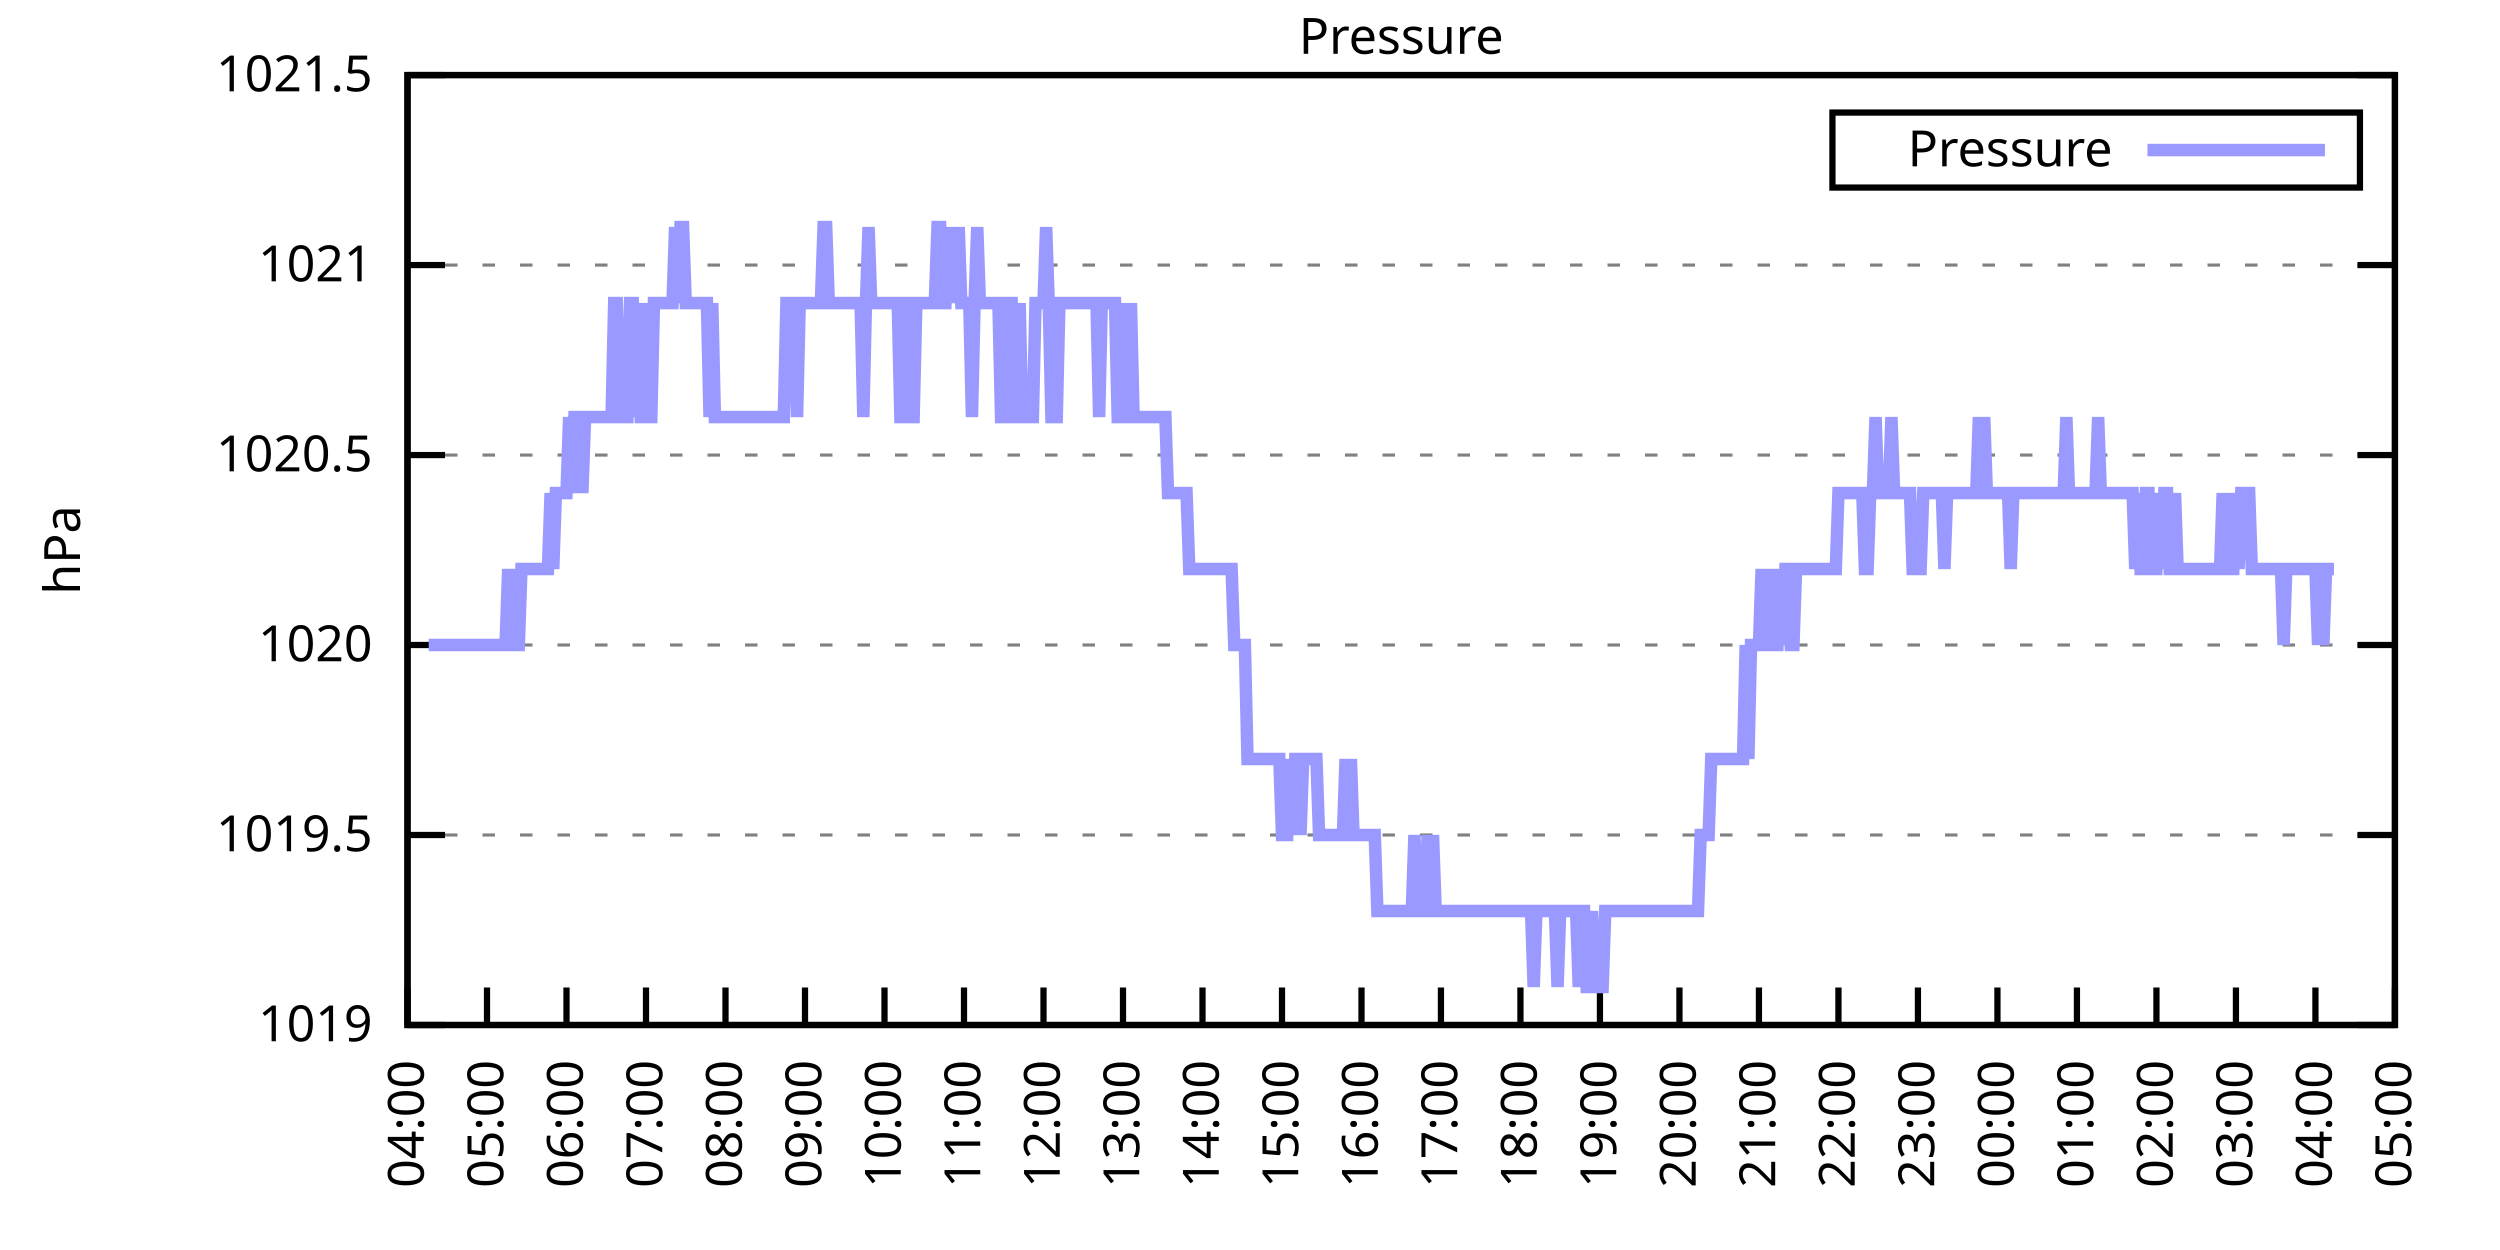
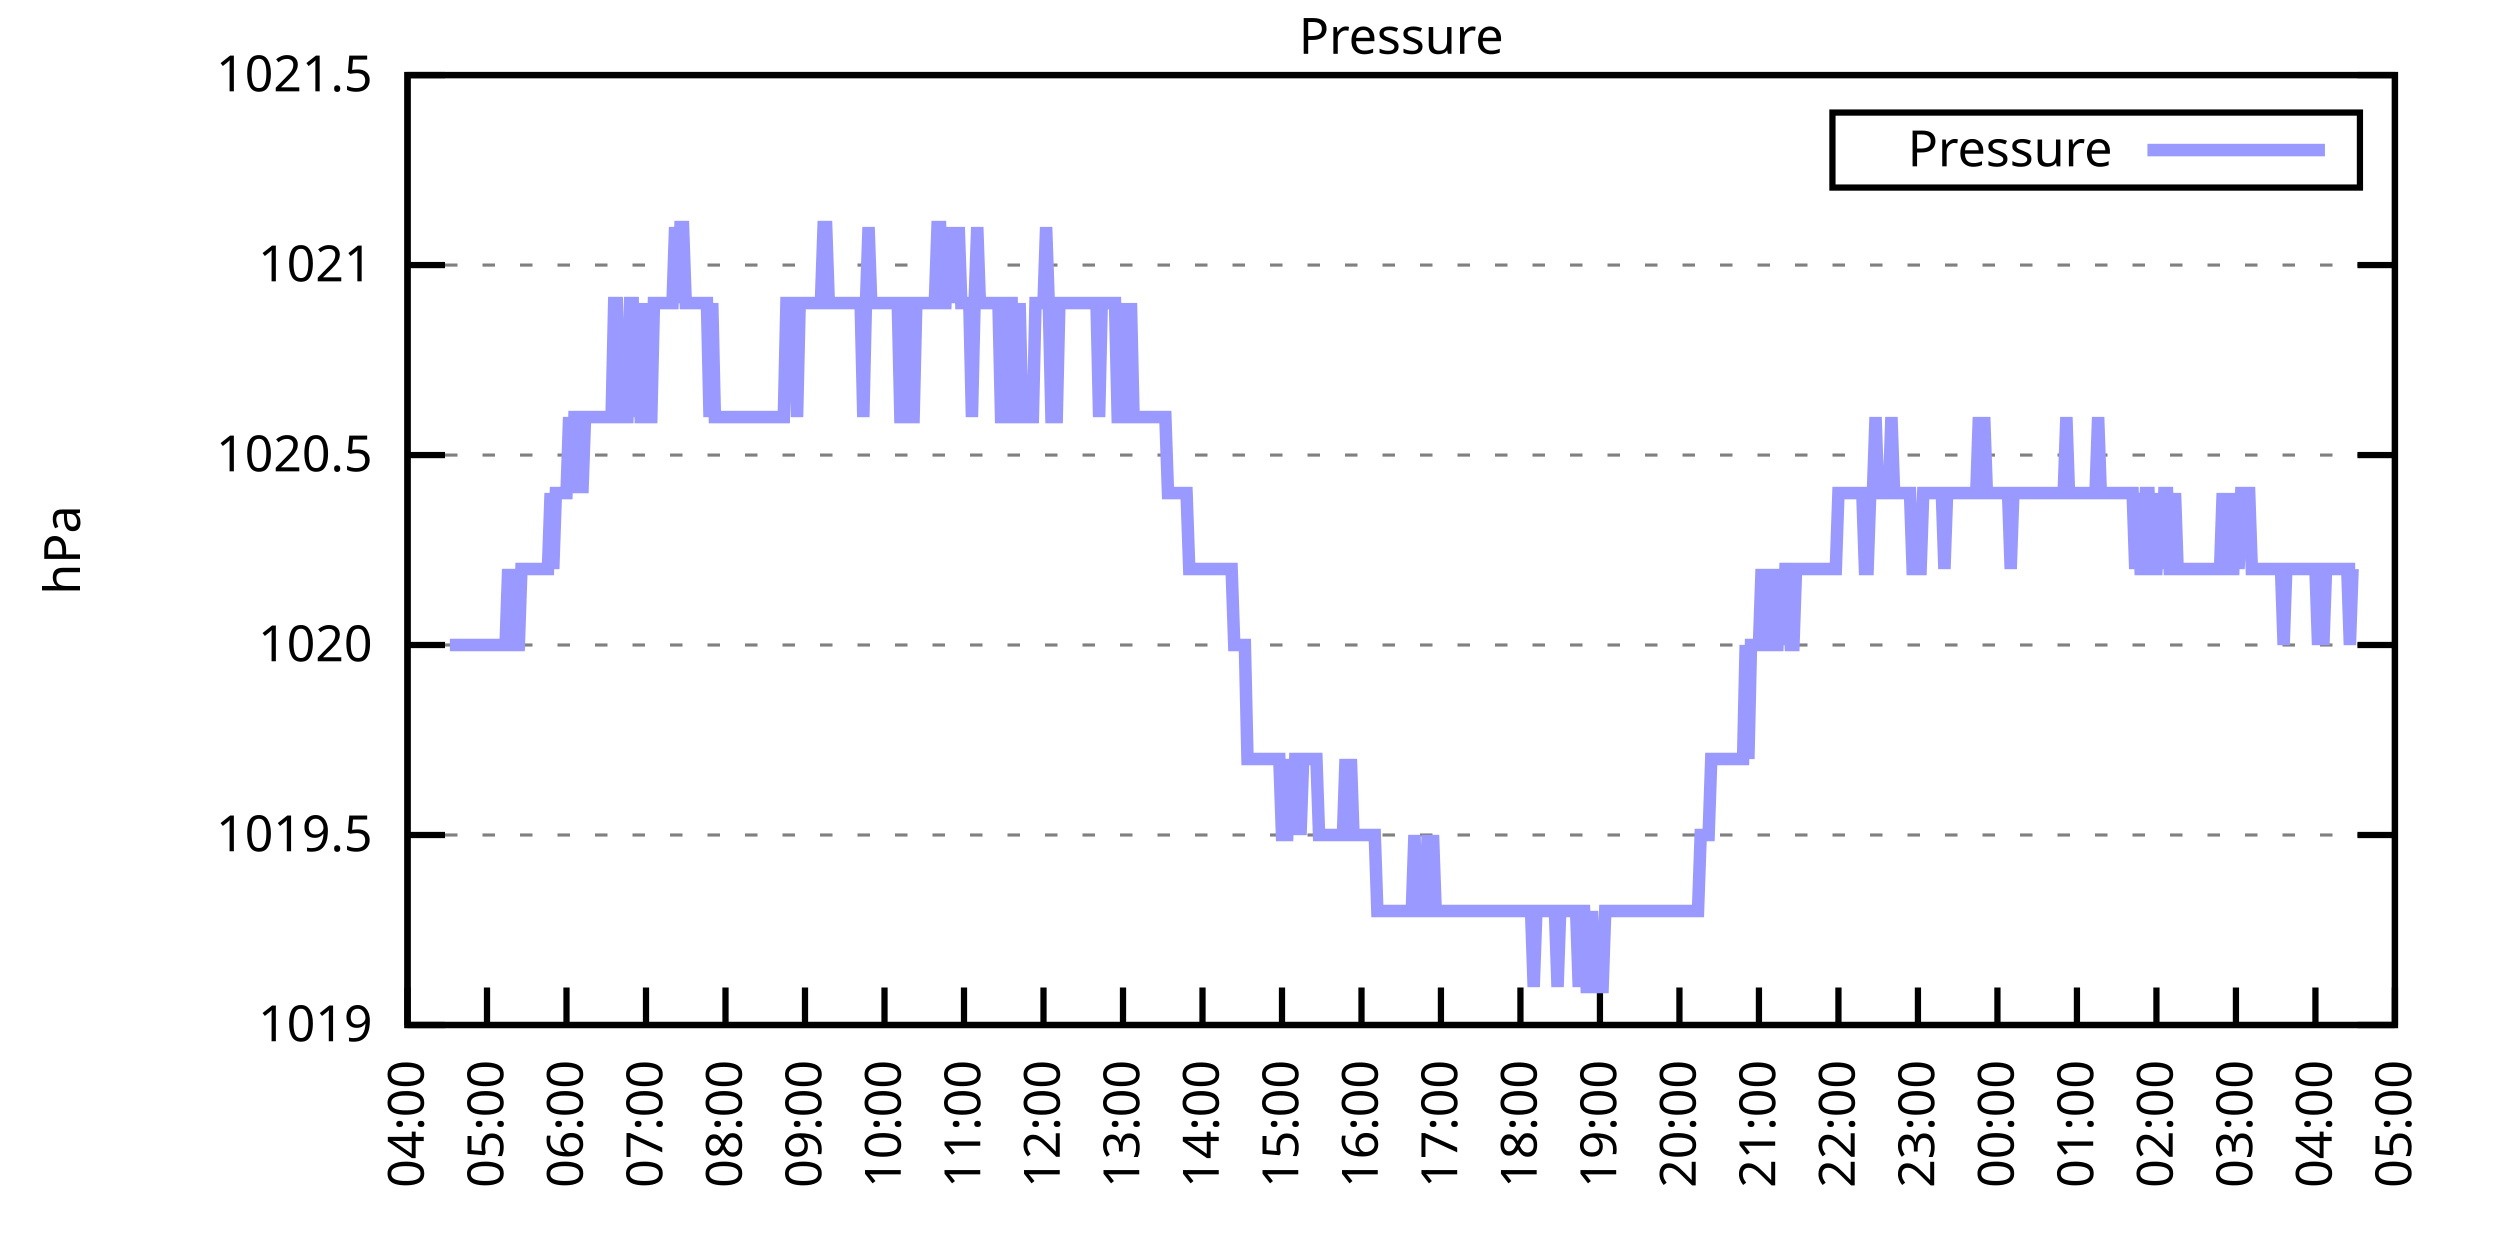
<svg xmlns="http://www.w3.org/2000/svg" xmlns:xlink="http://www.w3.org/1999/xlink" width="400" height="200" viewBox="0 0 400 200">
  <g id="gnuplot_canvas">
    <rect x="0" y="0" width="400" height="200" fill="none" />
    <defs>
      <circle id="gpDot" r="0.5" stroke-width="0.5" stroke="currentColor" />
      <path id="gpPt0" stroke-width="0.333" stroke="currentColor" d="M-1,0 h2 M0,-1 v2" />
      <path id="gpPt1" stroke-width="0.333" stroke="currentColor" d="M-1,-1 L1,1 M1,-1 L-1,1" />
      <path id="gpPt2" stroke-width="0.333" stroke="currentColor" d="M-1,0 L1,0 M0,-1 L0,1 M-1,-1 L1,1 M-1,1 L1,-1" />
      <rect id="gpPt3" stroke-width="0.333" stroke="currentColor" x="-1" y="-1" width="2" height="2" />
      <rect id="gpPt4" stroke-width="0.333" stroke="currentColor" fill="currentColor" x="-1" y="-1" width="2" height="2" />
      <circle id="gpPt5" stroke-width="0.333" stroke="currentColor" cx="0" cy="0" r="1" />
      <use xlink:href="#gpPt5" id="gpPt6" fill="currentColor" stroke="none" />
      <path id="gpPt7" stroke-width="0.333" stroke="currentColor" d="M0,-1.33 L-1.33,0.67 L1.33,0.67 z" />
      <use xlink:href="#gpPt7" id="gpPt8" fill="currentColor" stroke="none" />
      <use xlink:href="#gpPt7" id="gpPt9" stroke="currentColor" transform="rotate(180)" />
      <use xlink:href="#gpPt9" id="gpPt10" fill="currentColor" stroke="none" />
      <use xlink:href="#gpPt3" id="gpPt11" stroke="currentColor" transform="rotate(45)" />
      <use xlink:href="#gpPt11" id="gpPt12" fill="currentColor" stroke="none" />
      <path id="gpPt13" stroke-width="0.333" stroke="currentColor" d="M0,1.330 L1.265,0.411 L0.782,-1.067 L-0.782,-1.076 L-1.265,0.411 z" />
      <use xlink:href="#gpPt13" id="gpPt14" fill="currentColor" stroke="none" />
      <filter id="textbox" filterUnits="objectBoundingBox" x="0" y="0" height="1" width="1">
        <feFlood flood-color="white" flood-opacity="1" result="bgnd" />
        <feComposite in="SourceGraphic" in2="bgnd" operator="atop" />
      </filter>
      <filter id="greybox" filterUnits="objectBoundingBox" x="0" y="0" height="1" width="1">
        <feFlood flood-color="lightgrey" flood-opacity="1" result="grey" />
        <feComposite in="SourceGraphic" in2="grey" operator="atop" />
      </filter>
    </defs>
    <g fill="none" color="white" stroke="currentColor" stroke-width="1.00" stroke-linecap="butt" stroke-linejoin="miter">
</g>
    <g fill="none" color="black" stroke="currentColor" stroke-width="1.00" stroke-linecap="butt" stroke-linejoin="miter">
      <g stroke="none" shape-rendering="crispEdges">
        <polygon fill="rgb(255, 255, 255)" points="65.20,164.00 383.18,164.00 383.18,12.02 65.20,12.02 " />
      </g>
    </g>
    <g fill="none" color="black" stroke="currentColor" stroke-width="1.00" stroke-linecap="butt" stroke-linejoin="miter">
</g>
    <g fill="none" color="black" stroke="black" stroke-width="0.50" stroke-linecap="butt" stroke-linejoin="miter">
</g>
    <g fill="none" color="gray" stroke="currentColor" stroke-width="0.50" stroke-linecap="butt" stroke-linejoin="miter">
      <path stroke="gray" stroke-dasharray="2,4" class="gridline" d="M65.20,164.00 L383.19,164.00  " />
    </g>
    <g fill="none" color="gray" stroke="gray" stroke-width="1.00" stroke-linecap="butt" stroke-linejoin="miter">
</g>
    <g fill="none" color="black" stroke="currentColor" stroke-width="1.00" stroke-linecap="butt" stroke-linejoin="miter">
      <path stroke="black" d="M65.20,164.00 L71.20,164.00 M383.19,164.00 L377.19,164.00  " />
      <g transform="translate(59.60,166.60)" stroke="none" fill="black" font-family="Sans" font-size="8.00" text-anchor="end">
        <text>
          <tspan font-family="Sans"> 1019</tspan>
        </text>
      </g>
    </g>
    <g fill="none" color="black" stroke="currentColor" stroke-width="1.00" stroke-linecap="butt" stroke-linejoin="miter">
</g>
    <g fill="none" color="black" stroke="black" stroke-width="0.50" stroke-linecap="butt" stroke-linejoin="miter">
</g>
    <g fill="none" color="gray" stroke="currentColor" stroke-width="0.50" stroke-linecap="butt" stroke-linejoin="miter">
      <path stroke="gray" stroke-dasharray="2,4" class="gridline" d="M65.20,133.60 L383.19,133.60  " />
    </g>
    <g fill="none" color="gray" stroke="gray" stroke-width="1.00" stroke-linecap="butt" stroke-linejoin="miter">
</g>
    <g fill="none" color="black" stroke="currentColor" stroke-width="1.00" stroke-linecap="butt" stroke-linejoin="miter">
      <path stroke="black" d="M65.20,133.60 L71.20,133.60 M383.19,133.60 L377.19,133.60  " />
      <g transform="translate(59.60,136.20)" stroke="none" fill="black" font-family="Sans" font-size="8.00" text-anchor="end">
        <text>
          <tspan font-family="Sans"> 1019.5</tspan>
        </text>
      </g>
    </g>
    <g fill="none" color="black" stroke="currentColor" stroke-width="1.00" stroke-linecap="butt" stroke-linejoin="miter">
</g>
    <g fill="none" color="black" stroke="black" stroke-width="0.50" stroke-linecap="butt" stroke-linejoin="miter">
</g>
    <g fill="none" color="gray" stroke="currentColor" stroke-width="0.50" stroke-linecap="butt" stroke-linejoin="miter">
      <path stroke="gray" stroke-dasharray="2,4" class="gridline" d="M65.20,103.20 L383.19,103.20  " />
    </g>
    <g fill="none" color="gray" stroke="gray" stroke-width="1.00" stroke-linecap="butt" stroke-linejoin="miter">
</g>
    <g fill="none" color="black" stroke="currentColor" stroke-width="1.00" stroke-linecap="butt" stroke-linejoin="miter">
      <path stroke="black" d="M65.20,103.20 L71.20,103.20 M383.19,103.20 L377.19,103.20  " />
      <g transform="translate(59.60,105.80)" stroke="none" fill="black" font-family="Sans" font-size="8.00" text-anchor="end">
        <text>
          <tspan font-family="Sans"> 1020</tspan>
        </text>
      </g>
    </g>
    <g fill="none" color="black" stroke="currentColor" stroke-width="1.00" stroke-linecap="butt" stroke-linejoin="miter">
</g>
    <g fill="none" color="black" stroke="black" stroke-width="0.50" stroke-linecap="butt" stroke-linejoin="miter">
</g>
    <g fill="none" color="gray" stroke="currentColor" stroke-width="0.50" stroke-linecap="butt" stroke-linejoin="miter">
      <path stroke="gray" stroke-dasharray="2,4" class="gridline" d="M65.20,72.81 L383.19,72.81  " />
    </g>
    <g fill="none" color="gray" stroke="gray" stroke-width="1.00" stroke-linecap="butt" stroke-linejoin="miter">
</g>
    <g fill="none" color="black" stroke="currentColor" stroke-width="1.00" stroke-linecap="butt" stroke-linejoin="miter">
      <path stroke="black" d="M65.20,72.81 L71.20,72.81 M383.19,72.81 L377.19,72.81  " />
      <g transform="translate(59.60,75.41)" stroke="none" fill="black" font-family="Sans" font-size="8.00" text-anchor="end">
        <text>
          <tspan font-family="Sans"> 1020.5</tspan>
        </text>
      </g>
    </g>
    <g fill="none" color="black" stroke="currentColor" stroke-width="1.00" stroke-linecap="butt" stroke-linejoin="miter">
</g>
    <g fill="none" color="black" stroke="black" stroke-width="0.50" stroke-linecap="butt" stroke-linejoin="miter">
</g>
    <g fill="none" color="gray" stroke="currentColor" stroke-width="0.50" stroke-linecap="butt" stroke-linejoin="miter">
      <path stroke="gray" stroke-dasharray="2,4" class="gridline" d="M65.20,42.41 L383.19,42.41  " />
    </g>
    <g fill="none" color="gray" stroke="gray" stroke-width="1.00" stroke-linecap="butt" stroke-linejoin="miter">
</g>
    <g fill="none" color="black" stroke="currentColor" stroke-width="1.00" stroke-linecap="butt" stroke-linejoin="miter">
      <path stroke="black" d="M65.20,42.41 L71.20,42.41 M383.19,42.41 L377.19,42.41  " />
      <g transform="translate(59.60,45.01)" stroke="none" fill="black" font-family="Sans" font-size="8.00" text-anchor="end">
        <text>
          <tspan font-family="Sans"> 1021</tspan>
        </text>
      </g>
    </g>
    <g fill="none" color="black" stroke="currentColor" stroke-width="1.00" stroke-linecap="butt" stroke-linejoin="miter">
</g>
    <g fill="none" color="black" stroke="black" stroke-width="0.50" stroke-linecap="butt" stroke-linejoin="miter">
</g>
    <g fill="none" color="gray" stroke="currentColor" stroke-width="0.50" stroke-linecap="butt" stroke-linejoin="miter">
      <path stroke="gray" stroke-dasharray="2,4" class="gridline" d="M65.20,12.01 L383.19,12.01  " />
    </g>
    <g fill="none" color="gray" stroke="gray" stroke-width="1.00" stroke-linecap="butt" stroke-linejoin="miter">
</g>
    <g fill="none" color="black" stroke="currentColor" stroke-width="1.00" stroke-linecap="butt" stroke-linejoin="miter">
      <path stroke="black" d="M65.20,12.01 L71.20,12.01 M383.19,12.01 L377.19,12.01  " />
      <g transform="translate(59.60,14.61)" stroke="none" fill="black" font-family="Sans" font-size="8.00" text-anchor="end">
        <text>
          <tspan font-family="Sans"> 1021.5</tspan>
        </text>
      </g>
    </g>
    <g fill="none" color="black" stroke="currentColor" stroke-width="1.00" stroke-linecap="butt" stroke-linejoin="miter">
      <path stroke="black" d="M65.20,164.00 L65.20,158.00  " />
      <g transform="translate(67.80,169.60) rotate(270.00)" stroke="none" fill="black" font-family="Sans" font-size="8.00" text-anchor="end">
        <text>
          <tspan font-family="Sans">04:00</tspan>
        </text>
      </g>
    </g>
    <g fill="none" color="black" stroke="currentColor" stroke-width="1.00" stroke-linecap="butt" stroke-linejoin="miter">
      <path stroke="black" d="M77.92,164.00 L77.92,158.00  " />
      <g transform="translate(80.52,169.60) rotate(270.00)" stroke="none" fill="black" font-family="Sans" font-size="8.00" text-anchor="end">
        <text>
          <tspan font-family="Sans">05:00</tspan>
        </text>
      </g>
    </g>
    <g fill="none" color="black" stroke="currentColor" stroke-width="1.00" stroke-linecap="butt" stroke-linejoin="miter">
      <path stroke="black" d="M90.64,164.00 L90.64,158.00  " />
      <g transform="translate(93.24,169.60) rotate(270.00)" stroke="none" fill="black" font-family="Sans" font-size="8.00" text-anchor="end">
        <text>
          <tspan font-family="Sans">06:00</tspan>
        </text>
      </g>
    </g>
    <g fill="none" color="black" stroke="currentColor" stroke-width="1.00" stroke-linecap="butt" stroke-linejoin="miter">
      <path stroke="black" d="M103.36,164.00 L103.36,158.00  " />
      <g transform="translate(105.96,169.60) rotate(270.00)" stroke="none" fill="black" font-family="Sans" font-size="8.00" text-anchor="end">
        <text>
          <tspan font-family="Sans">07:00</tspan>
        </text>
      </g>
    </g>
    <g fill="none" color="black" stroke="currentColor" stroke-width="1.00" stroke-linecap="butt" stroke-linejoin="miter">
      <path stroke="black" d="M116.08,164.00 L116.08,158.00  " />
      <g transform="translate(118.68,169.60) rotate(270.00)" stroke="none" fill="black" font-family="Sans" font-size="8.00" text-anchor="end">
        <text>
          <tspan font-family="Sans">08:00</tspan>
        </text>
      </g>
    </g>
    <g fill="none" color="black" stroke="currentColor" stroke-width="1.00" stroke-linecap="butt" stroke-linejoin="miter">
      <path stroke="black" d="M128.80,164.00 L128.80,158.00  " />
      <g transform="translate(131.40,169.60) rotate(270.00)" stroke="none" fill="black" font-family="Sans" font-size="8.00" text-anchor="end">
        <text>
          <tspan font-family="Sans">09:00</tspan>
        </text>
      </g>
    </g>
    <g fill="none" color="black" stroke="currentColor" stroke-width="1.00" stroke-linecap="butt" stroke-linejoin="miter">
      <path stroke="black" d="M141.52,164.00 L141.52,158.00  " />
      <g transform="translate(144.12,169.60) rotate(270.00)" stroke="none" fill="black" font-family="Sans" font-size="8.00" text-anchor="end">
        <text>
          <tspan font-family="Sans">10:00</tspan>
        </text>
      </g>
    </g>
    <g fill="none" color="black" stroke="currentColor" stroke-width="1.00" stroke-linecap="butt" stroke-linejoin="miter">
      <path stroke="black" d="M154.24,164.00 L154.24,158.00  " />
      <g transform="translate(156.84,169.60) rotate(270.00)" stroke="none" fill="black" font-family="Sans" font-size="8.00" text-anchor="end">
        <text>
          <tspan font-family="Sans">11:00</tspan>
        </text>
      </g>
    </g>
    <g fill="none" color="black" stroke="currentColor" stroke-width="1.00" stroke-linecap="butt" stroke-linejoin="miter">
      <path stroke="black" d="M166.96,164.00 L166.96,158.00  " />
      <g transform="translate(169.56,169.60) rotate(270.00)" stroke="none" fill="black" font-family="Sans" font-size="8.00" text-anchor="end">
        <text>
          <tspan font-family="Sans">12:00</tspan>
        </text>
      </g>
    </g>
    <g fill="none" color="black" stroke="currentColor" stroke-width="1.00" stroke-linecap="butt" stroke-linejoin="miter">
      <path stroke="black" d="M179.68,164.00 L179.68,158.00  " />
      <g transform="translate(182.28,169.60) rotate(270.00)" stroke="none" fill="black" font-family="Sans" font-size="8.00" text-anchor="end">
        <text>
          <tspan font-family="Sans">13:00</tspan>
        </text>
      </g>
    </g>
    <g fill="none" color="black" stroke="currentColor" stroke-width="1.00" stroke-linecap="butt" stroke-linejoin="miter">
      <path stroke="black" d="M192.40,164.00 L192.40,158.00  " />
      <g transform="translate(195.00,169.60) rotate(270.00)" stroke="none" fill="black" font-family="Sans" font-size="8.00" text-anchor="end">
        <text>
          <tspan font-family="Sans">14:00</tspan>
        </text>
      </g>
    </g>
    <g fill="none" color="black" stroke="currentColor" stroke-width="1.00" stroke-linecap="butt" stroke-linejoin="miter">
      <path stroke="black" d="M205.12,164.00 L205.12,158.00  " />
      <g transform="translate(207.72,169.60) rotate(270.00)" stroke="none" fill="black" font-family="Sans" font-size="8.00" text-anchor="end">
        <text>
          <tspan font-family="Sans">15:00</tspan>
        </text>
      </g>
    </g>
    <g fill="none" color="black" stroke="currentColor" stroke-width="1.00" stroke-linecap="butt" stroke-linejoin="miter">
      <path stroke="black" d="M217.84,164.00 L217.84,158.00  " />
      <g transform="translate(220.44,169.60) rotate(270.00)" stroke="none" fill="black" font-family="Sans" font-size="8.00" text-anchor="end">
        <text>
          <tspan font-family="Sans">16:00</tspan>
        </text>
      </g>
    </g>
    <g fill="none" color="black" stroke="currentColor" stroke-width="1.00" stroke-linecap="butt" stroke-linejoin="miter">
      <path stroke="black" d="M230.55,164.00 L230.55,158.00  " />
      <g transform="translate(233.15,169.60) rotate(270.00)" stroke="none" fill="black" font-family="Sans" font-size="8.00" text-anchor="end">
        <text>
          <tspan font-family="Sans">17:00</tspan>
        </text>
      </g>
    </g>
    <g fill="none" color="black" stroke="currentColor" stroke-width="1.00" stroke-linecap="butt" stroke-linejoin="miter">
      <path stroke="black" d="M243.27,164.00 L243.27,158.00  " />
      <g transform="translate(245.87,169.60) rotate(270.00)" stroke="none" fill="black" font-family="Sans" font-size="8.00" text-anchor="end">
        <text>
          <tspan font-family="Sans">18:00</tspan>
        </text>
      </g>
    </g>
    <g fill="none" color="black" stroke="currentColor" stroke-width="1.00" stroke-linecap="butt" stroke-linejoin="miter">
      <path stroke="black" d="M255.99,164.00 L255.99,158.00  " />
      <g transform="translate(258.59,169.60) rotate(270.00)" stroke="none" fill="black" font-family="Sans" font-size="8.00" text-anchor="end">
        <text>
          <tspan font-family="Sans">19:00</tspan>
        </text>
      </g>
    </g>
    <g fill="none" color="black" stroke="currentColor" stroke-width="1.00" stroke-linecap="butt" stroke-linejoin="miter">
      <path stroke="black" d="M268.71,164.00 L268.71,158.00  " />
      <g transform="translate(271.31,169.60) rotate(270.00)" stroke="none" fill="black" font-family="Sans" font-size="8.00" text-anchor="end">
        <text>
          <tspan font-family="Sans">20:00</tspan>
        </text>
      </g>
    </g>
    <g fill="none" color="black" stroke="currentColor" stroke-width="1.00" stroke-linecap="butt" stroke-linejoin="miter">
      <path stroke="black" d="M281.43,164.00 L281.43,158.00  " />
      <g transform="translate(284.03,169.60) rotate(270.00)" stroke="none" fill="black" font-family="Sans" font-size="8.00" text-anchor="end">
        <text>
          <tspan font-family="Sans">21:00</tspan>
        </text>
      </g>
    </g>
    <g fill="none" color="black" stroke="currentColor" stroke-width="1.00" stroke-linecap="butt" stroke-linejoin="miter">
      <path stroke="black" d="M294.15,164.00 L294.15,158.00  " />
      <g transform="translate(296.75,169.60) rotate(270.00)" stroke="none" fill="black" font-family="Sans" font-size="8.00" text-anchor="end">
        <text>
          <tspan font-family="Sans">22:00</tspan>
        </text>
      </g>
    </g>
    <g fill="none" color="black" stroke="currentColor" stroke-width="1.00" stroke-linecap="butt" stroke-linejoin="miter">
      <path stroke="black" d="M306.87,164.00 L306.87,158.00  " />
      <g transform="translate(309.47,169.60) rotate(270.00)" stroke="none" fill="black" font-family="Sans" font-size="8.00" text-anchor="end">
        <text>
          <tspan font-family="Sans">23:00</tspan>
        </text>
      </g>
    </g>
    <g fill="none" color="black" stroke="currentColor" stroke-width="1.00" stroke-linecap="butt" stroke-linejoin="miter">
      <path stroke="black" d="M319.59,164.00 L319.59,158.00  " />
      <g transform="translate(322.19,169.60) rotate(270.00)" stroke="none" fill="black" font-family="Sans" font-size="8.00" text-anchor="end">
        <text>
          <tspan font-family="Sans">00:00</tspan>
        </text>
      </g>
    </g>
    <g fill="none" color="black" stroke="currentColor" stroke-width="1.00" stroke-linecap="butt" stroke-linejoin="miter">
      <path stroke="black" d="M332.31,164.00 L332.31,158.00  " />
      <g transform="translate(334.91,169.60) rotate(270.00)" stroke="none" fill="black" font-family="Sans" font-size="8.00" text-anchor="end">
        <text>
          <tspan font-family="Sans">01:00</tspan>
        </text>
      </g>
    </g>
    <g fill="none" color="black" stroke="currentColor" stroke-width="1.00" stroke-linecap="butt" stroke-linejoin="miter">
      <path stroke="black" d="M345.03,164.00 L345.03,158.00  " />
      <g transform="translate(347.63,169.60) rotate(270.00)" stroke="none" fill="black" font-family="Sans" font-size="8.00" text-anchor="end">
        <text>
          <tspan font-family="Sans">02:00</tspan>
        </text>
      </g>
    </g>
    <g fill="none" color="black" stroke="currentColor" stroke-width="1.00" stroke-linecap="butt" stroke-linejoin="miter">
      <path stroke="black" d="M357.75,164.00 L357.75,158.00  " />
      <g transform="translate(360.35,169.60) rotate(270.00)" stroke="none" fill="black" font-family="Sans" font-size="8.00" text-anchor="end">
        <text>
          <tspan font-family="Sans">03:00</tspan>
        </text>
      </g>
    </g>
    <g fill="none" color="black" stroke="currentColor" stroke-width="1.00" stroke-linecap="butt" stroke-linejoin="miter">
      <path stroke="black" d="M370.47,164.00 L370.47,158.00  " />
      <g transform="translate(373.07,169.60) rotate(270.00)" stroke="none" fill="black" font-family="Sans" font-size="8.00" text-anchor="end">
        <text>
          <tspan font-family="Sans">04:00</tspan>
        </text>
      </g>
    </g>
    <g fill="none" color="black" stroke="currentColor" stroke-width="1.00" stroke-linecap="butt" stroke-linejoin="miter">
      <path stroke="black" d="M383.19,164.00 L383.19,158.00  " />
      <g transform="translate(385.79,169.60) rotate(270.00)" stroke="none" fill="black" font-family="Sans" font-size="8.00" text-anchor="end">
        <text>
          <tspan font-family="Sans">05:00</tspan>
        </text>
      </g>
    </g>
    <g fill="none" color="black" stroke="currentColor" stroke-width="1.00" stroke-linecap="butt" stroke-linejoin="miter">
</g>
    <g fill="none" color="black" stroke="currentColor" stroke-width="1.00" stroke-linecap="butt" stroke-linejoin="miter">
      <path stroke="black" d="M65.20,12.01 L65.20,164.00 L383.19,164.00 L383.19,12.01 L65.20,12.01 Z  " />
    </g>
    <g fill="none" color="black" stroke="currentColor" stroke-width="1.00" stroke-linecap="butt" stroke-linejoin="miter">
</g>
    <g fill="none" color="black" stroke="currentColor" stroke-width="1.00" stroke-linecap="butt" stroke-linejoin="miter">
      <path stroke="black" d="M293.19,30.01 L293.19,18.01 L377.59,18.01 L377.59,30.01 L293.19,30.01 Z  " />
    </g>
    <g id="Pressure_plot_1">
      <g fill="none" color="white" stroke="black" stroke-width="2.00" stroke-linecap="butt" stroke-linejoin="miter">
</g>
      <g fill="none" color="black" stroke="currentColor" stroke-width="2.00" stroke-linecap="butt" stroke-linejoin="miter">
        <g transform="translate(337.99,26.61)" stroke="none" fill="black" font-family="Sans" font-size="8.00" text-anchor="end">
          <text>
            <tspan font-family="Sans">Pressure</tspan>
          </text>
        </g>
      </g>
      <g fill="none" color="black" stroke="currentColor" stroke-width="2.00" stroke-linecap="butt" stroke-linejoin="miter">
-         <path stroke="rgb(153, 153, 255)" d="M343.59,24.01 L371.99,24.01 M68.59,103.20 L69.02,103.20 L69.44,103.20 L69.86,103.20 L70.29,103.20 L70.71,103.20   L71.14,103.20 L71.56,103.20 L71.98,103.20 L72.41,103.20 L72.83,103.20 L73.26,103.20 L73.68,103.20 L74.10,103.20   L74.53,103.20 L74.95,103.20 L75.38,103.20 L75.80,103.20 L76.22,103.20 L76.65,103.20 L77.07,103.20 L77.50,103.20   L77.92,103.20 L78.34,103.20 L78.77,103.20 L79.19,103.20 L79.62,103.20 L80.04,103.20 L80.46,103.20 L80.89,103.20   L81.31,91.04 L81.74,103.20 L82.16,91.04 L82.58,103.20 L83.01,103.20 L83.43,91.04 L83.86,91.04 L84.28,91.04   L84.70,91.04 L85.13,91.04 L85.55,91.04 L85.98,91.04 L86.40,91.04 L86.82,91.04 L87.25,91.04 L87.67,91.04   L88.10,78.89 L88.52,91.04 L88.94,78.89 L89.37,78.89 L89.79,78.89 L90.22,78.89 L90.64,78.89 L91.06,66.73   L91.49,78.89 L91.91,66.73 L92.34,66.73 L92.76,66.73 L93.18,78.89 L93.61,66.73 L94.03,66.73 L94.46,66.73   L94.88,66.73 L95.30,66.73 L95.73,66.73 L96.15,66.73 L96.58,66.73 L97.00,66.73 L97.42,66.73 L97.85,66.73   L98.27,48.49 L98.69,48.49 L99.12,66.73 L99.54,66.73 L99.97,66.73 L100.39,66.73 L100.81,48.49 L101.24,48.49   L101.66,66.73 L102.09,48.49 L102.51,66.73 L102.93,66.73 L103.36,48.49 L103.78,66.73 L104.21,66.73 L104.63,48.49   L105.05,48.49 L105.48,48.49 L105.90,48.49 L106.33,48.49 L106.75,48.49 L107.17,48.49 L107.60,48.49 L108.02,36.33   L108.45,48.49 L108.87,36.33 L109.29,36.33 L109.72,48.49 L110.14,48.49 L110.57,48.49 L110.99,48.49 L111.41,48.49   L111.84,48.49 L112.26,48.49 L112.69,48.49 L113.11,48.49 L113.53,66.73 L113.96,48.49 L114.38,66.73 L114.81,66.73   L115.23,66.73 L115.65,66.73 L116.08,66.73 L116.50,66.73 L116.93,66.73 L117.35,66.73 L117.77,66.73 L118.20,66.73   L118.62,66.73 L119.05,66.73 L119.47,66.73 L119.89,66.73 L120.32,66.73 L120.74,66.73 L121.17,66.73 L121.59,66.73   L122.01,66.73 L122.44,66.73 L122.86,66.73 L123.29,66.73 L123.71,66.73 L124.13,66.73 L124.56,66.73 L124.98,66.73   L125.41,66.73 L125.83,48.49 L126.25,48.49 L126.68,48.49 L127.10,48.49 L127.53,66.73 L127.95,48.49 L128.37,48.49   L128.80,48.49 L129.22,48.49 L129.65,48.49 L130.07,48.49 L130.49,48.49 L130.92,48.49 L131.34,48.49 L131.77,36.33   L132.19,36.33 L132.61,48.49 L133.04,48.49 L133.46,48.49 L133.89,48.49 L134.31,48.49 L134.73,48.49 L135.16,48.49   L135.58,48.49 L136.01,48.49 L136.43,48.49 L136.85,48.49 L137.28,48.49 L137.70,48.49 L138.13,66.73 L138.55,48.49   L138.97,36.33 L139.40,48.49 L139.82,48.49 L140.25,48.49 L140.67,48.49 L141.09,48.49 L141.52,48.49 L141.94,48.49   L142.37,48.49 L142.79,48.49 L143.21,48.49 L143.64,48.49 L144.06,66.73 L144.49,66.73 L144.91,48.49 L145.33,48.49   L145.76,66.73 L146.18,66.73 L146.61,48.49 L147.03,48.49 L147.45,48.49 L147.88,48.49 L148.30,48.49 L148.73,48.49   L149.15,48.49 L149.57,48.49 L150.00,36.33 L150.42,36.33 L150.85,48.49 L151.27,48.49 L151.69,36.33 L152.12,48.49   L152.54,36.33 L152.97,48.49 L153.39,36.33 L153.81,48.49 L154.24,48.49 L154.66,48.49 L155.09,48.49 L155.51,66.73   L155.93,48.49 L156.36,36.33 L156.78,48.49 L157.21,48.49 L157.63,48.49 L158.05,48.49 L158.48,48.49 L158.90,48.49   L159.33,48.49 L159.75,48.49 L160.17,66.73 L160.60,66.73 L161.02,48.49 L161.44,48.49 L161.87,48.49 L162.29,66.73   L162.72,66.73 L163.14,48.49 L163.56,66.73 L163.99,66.73 L164.41,66.73 L164.84,66.73 L165.26,66.73 L165.68,48.49   L166.11,48.49 L166.53,48.49 L166.96,48.49 L167.38,36.33 L167.80,48.49 L168.23,66.73 L168.65,66.73 L169.08,66.73   L169.50,48.49 L169.92,48.49 L170.35,48.49 L170.77,48.49 L171.20,48.49 L171.62,48.49 L172.04,48.49 L172.47,48.49   L172.89,48.49 L173.32,48.49 L173.74,48.49 L174.16,48.49 L174.59,48.49 L175.01,48.49 L175.44,48.49 L175.86,66.73   L176.28,48.49 L176.71,48.49 L177.13,48.49 L177.56,48.49 L177.98,48.49 L178.40,48.49 L178.83,66.73 L179.25,66.73   L179.68,48.49 L180.10,66.73 L180.52,66.73 L180.95,48.49 L181.37,66.73 L181.80,66.73 L182.22,66.73 L182.64,66.73   L183.07,66.73 L183.49,66.73 L183.92,66.73 L184.34,66.73 L184.76,66.73 L185.19,66.73 L185.61,66.73 L186.04,66.73   L186.46,66.73 L186.88,78.89 L187.31,78.89 L187.73,78.89 L188.16,78.89 L188.58,78.89 L189.00,78.89 L189.43,78.89   L189.85,78.89 L190.28,91.04 L190.70,91.04 L191.12,91.04 L191.55,91.04 L191.97,91.04 L192.40,91.04 L192.82,91.04   L193.24,91.04 L193.67,91.04 L194.09,91.04 L194.52,91.04 L194.94,91.04 L195.36,91.04 L195.79,91.04 L196.21,91.04   L196.64,91.04 L197.06,91.04 L197.48,103.20 L197.91,103.20 L198.33,103.20 L198.76,103.20 L199.18,103.20 L199.60,121.44   L200.03,121.44 L200.45,121.44 L200.88,121.44 L201.30,121.44 L201.72,121.44 L202.15,121.44 L202.57,121.44 L203.00,121.44   L203.42,121.44 L203.84,121.44 L204.27,121.44 L204.69,121.44 L205.12,133.60 L205.54,133.60 L205.96,133.60 L206.39,121.44   L206.81,133.60 L207.24,121.44 L207.66,121.44 L208.08,133.60 L208.51,121.44 L208.93,121.44 L209.36,121.44 L209.78,121.44   L210.20,121.44 L210.63,121.44 L211.05,133.60 L211.48,133.60 L211.90,133.60 L212.32,133.60 L212.75,133.60 L213.17,133.60   L213.60,133.60 L214.02,133.60 L214.44,133.60 L214.87,133.60 L215.29,121.44 L215.72,133.60 L216.14,121.44 L216.56,133.60   L216.99,133.60 L217.41,133.60 L217.84,133.60 L218.26,133.60 L218.68,133.60 L219.11,133.60 L219.53,133.60 L219.96,133.60   L220.38,145.76 L220.80,145.76 L221.23,145.76 L221.65,145.76 L222.08,145.76 L222.50,145.76 L222.92,145.76 L223.35,145.76   L223.77,145.76 L224.20,145.76 L224.62,145.76 L225.04,145.76 L225.47,145.76 L225.89,145.76 L226.31,133.60 L226.74,145.76   L227.16,145.76 L227.59,145.76 L228.01,145.76 L228.43,133.60 L228.86,145.76 L229.28,133.60 L229.71,145.76 L230.13,145.76   L230.55,145.76 L230.98,145.76 L231.40,145.76 L231.83,145.76 L232.25,145.76 L232.67,145.76 L233.10,145.76 L233.52,145.76   L233.95,145.76 L234.37,145.76 L234.79,145.76 L235.22,145.76 L235.64,145.76 L236.07,145.76 L236.49,145.76 L236.91,145.76   L237.34,145.76 L237.76,145.76 L238.19,145.76 L238.61,145.76 L239.03,145.76 L239.46,145.76 L239.88,145.76 L240.31,145.76   L240.73,145.76 L241.15,145.76 L241.58,145.76 L242.00,145.76 L242.43,145.76 L242.85,145.76 L243.27,145.76 L243.70,145.76   L244.12,145.76 L244.55,145.76 L244.97,145.76 L245.39,157.92 L245.82,145.76 L246.24,145.76 L246.67,145.76 L247.09,145.76   L247.51,145.76 L247.94,145.76 L248.36,145.76 L248.79,145.76 L249.21,157.92 L249.63,145.76 L250.06,145.76 L250.48,145.76   L250.91,145.76 L251.33,145.76 L251.75,145.76 L252.18,145.76 L252.60,157.92 L253.03,145.76 L253.45,145.76 L253.87,157.92   L254.30,157.92 L254.72,145.76 L255.15,157.92 L255.57,157.92 L255.99,157.92 L256.42,157.92 L256.84,145.76 L257.27,145.76   L257.69,145.76 L258.11,145.76 L258.54,145.76 L258.96,145.76 L259.39,145.76 L259.81,145.76 L260.23,145.76 L260.66,145.76   L261.08,145.76 L261.51,145.76 L261.93,145.76 L262.35,145.76 L262.78,145.76 L263.20,145.76 L263.63,145.76 L264.05,145.76   L264.47,145.76 L264.90,145.76 L265.32,145.76 L265.75,145.76 L266.17,145.76 L266.59,145.76 L267.02,145.76 L267.44,145.76   L267.87,145.76 L268.29,145.76 L268.71,145.76 L269.14,145.76 L269.56,145.76 L269.99,145.76 L270.41,145.76 L270.83,145.76   L271.26,145.76 L271.68,145.76 L272.11,133.60 L272.53,133.60 L272.95,133.60 L273.38,133.60 L273.80,121.44 L274.23,121.44   L274.65,121.44 L275.07,121.44 L275.50,121.44 L275.92,121.44 L276.35,121.44 L276.77,121.44 L277.19,121.44 L277.62,121.44   L278.04,121.44 L278.47,121.44 L278.89,121.44 L279.31,103.20 L279.74,121.44 L280.16,103.20 L280.59,103.20 L281.01,103.20   L281.43,103.20 L281.86,91.04 L282.28,103.20 L282.71,103.20 L283.13,91.04 L283.55,103.20 L283.98,103.20 L284.40,103.20   L284.83,91.04 L285.25,103.20 L285.67,91.04 L286.10,91.04 L286.52,103.20 L286.95,103.20 L287.37,91.04 L287.79,91.04   L288.22,91.04 L288.64,91.04 L289.06,91.04 L289.49,91.04 L289.91,91.04 L290.34,91.04 L290.76,91.04 L291.18,91.04   L291.61,91.04 L292.03,91.04 L292.46,91.04 L292.88,91.04 L293.30,91.04 L293.73,91.04 L294.15,78.89 L294.58,78.89   L295.00,78.89 L295.42,78.89 L295.85,78.89 L296.27,78.89 L296.70,78.89 L297.12,78.89 L297.54,78.89 L297.97,78.89   L298.39,91.04 L298.82,91.04 L299.24,78.89 L299.66,78.89 L300.09,66.73 L300.51,78.89 L300.94,78.89 L301.36,78.89   L301.78,78.89 L302.21,78.89 L302.63,66.73 L303.06,78.89 L303.48,78.89 L303.90,78.89 L304.33,78.89 L304.75,78.89   L305.18,78.89 L305.60,78.89 L306.02,91.04 L306.45,91.04 L306.87,91.04 L307.30,91.04 L307.72,78.89 L308.14,78.89   L308.57,78.89 L308.99,78.89 L309.42,78.89 L309.84,78.89 L310.26,78.89 L310.69,78.89 L311.11,91.04 L311.54,78.89   L311.96,78.89 L312.38,78.89 L312.81,78.89 L313.23,78.89 L313.66,78.89 L314.08,78.89 L314.50,78.89 L314.93,78.89   L315.35,78.89 L315.78,78.89 L316.20,78.89 L316.62,66.73 L317.05,78.89 L317.47,66.73 L317.90,78.89 L318.32,78.89   L318.74,78.89 L319.17,78.89 L319.59,78.89 L320.02,78.89 L320.44,78.89 L320.86,78.89 L321.29,78.89 L321.71,91.04   L322.14,78.89 L322.56,78.89 L322.98,78.89 L323.41,78.89 L323.83,78.89 L324.26,78.89 L324.68,78.89 L325.10,78.89   L325.53,78.89 L325.95,78.89 L326.38,78.89 L326.80,78.89 L327.22,78.89 L327.65,78.89 L328.07,78.89 L328.50,78.89   L328.92,78.89 L329.34,78.89 L329.77,78.89 L330.19,78.89 L330.62,66.73 L331.04,78.89 L331.46,78.89 L331.89,78.89   L332.31,78.89 L332.74,78.89 L333.16,78.89 L333.58,78.89 L334.01,78.89 L334.43,78.89 L334.86,78.89 L335.28,78.89   L335.70,66.73 L336.13,78.89 L336.55,78.89 L336.98,78.89 L337.40,78.89 L337.82,78.89 L338.25,78.89 L338.67,78.89   L339.10,78.89 L339.52,78.89 L339.94,78.89 L340.37,78.89 L340.79,78.89 L341.22,78.89 L341.64,91.04 L342.06,78.89   L342.49,91.04 L342.91,91.04 L343.34,78.89 L343.76,78.89 L344.18,91.04 L344.61,91.04 L345.03,91.04 L345.46,78.89   L345.88,91.04 L346.30,78.89 L346.73,78.89 L347.15,91.04 L347.58,91.04 L348.00,78.89 L348.42,91.04 L348.85,91.04   L349.27,91.04 L349.70,91.04 L350.12,91.04 L350.54,91.04 L350.97,91.04 L351.39,91.04 L351.81,91.04 L352.24,91.04   L352.66,91.04 L353.09,91.04 L353.51,91.04 L353.93,91.04 L354.36,91.04 L354.78,91.04 L355.21,91.04 L355.63,78.89   L356.05,91.04 L356.48,78.89 L356.90,91.04 L357.33,91.04 L357.75,78.89 L358.17,91.04 L358.60,78.89 L359.02,78.89   L359.45,78.89 L359.87,78.89 L360.29,91.04 L360.72,91.04 L361.14,91.04 L361.57,91.04 L361.99,91.04 L362.41,91.04   L362.84,91.04 L363.26,91.04 L363.69,91.04 L364.11,91.04 L364.53,91.04 L364.96,91.04 L365.38,103.20 L365.81,91.04   L366.23,91.04 L366.65,91.04 L367.08,91.04 L367.50,91.04 L367.93,91.04 L368.35,91.04 L368.77,91.04 L369.20,91.04   L369.62,91.04 L370.05,91.04 L370.47,91.04 L370.89,103.20 L371.32,91.04 L371.74,103.20 L372.17,91.04 L372.59,91.04   L373.01,91.04 L373.44,91.04  " />
+         <path stroke="rgb(153, 153, 255)" d="M343.59,24.01 L371.99,24.01 M71.98,103.20 L72.41,103.20 L72.83,103.20 L73.26,103.20 L73.68,103.20 L74.10,103.20   L74.53,103.20 L74.95,103.20 L75.38,103.20 L75.80,103.20 L76.22,103.20 L76.65,103.20 L77.07,103.20 L77.50,103.20   L77.92,103.20 L78.34,103.20 L78.77,103.20 L79.19,103.20 L79.62,103.20 L80.04,103.20 L80.46,103.20 L80.89,103.20   L81.31,91.04 L81.74,103.20 L82.16,91.04 L82.58,103.20 L83.01,103.20 L83.43,91.04 L83.86,91.04 L84.28,91.04   L84.70,91.04 L85.13,91.04 L85.55,91.04 L85.98,91.04 L86.40,91.04 L86.82,91.04 L87.25,91.04 L87.67,91.04   L88.10,78.89 L88.52,91.04 L88.94,78.89 L89.37,78.89 L89.79,78.89 L90.22,78.89 L90.64,78.89 L91.06,66.73   L91.49,78.89 L91.91,66.73 L92.34,66.73 L92.76,66.73 L93.18,78.89 L93.61,66.73 L94.03,66.73 L94.46,66.73   L94.88,66.73 L95.30,66.73 L95.73,66.73 L96.15,66.73 L96.58,66.73 L97.00,66.73 L97.42,66.73 L97.85,66.73   L98.27,48.49 L98.69,48.49 L99.12,66.73 L99.54,66.73 L99.97,66.73 L100.39,66.73 L100.81,48.49 L101.24,48.49   L101.66,66.73 L102.09,48.49 L102.51,66.73 L102.93,66.73 L103.36,48.49 L103.78,66.73 L104.21,66.73 L104.63,48.49   L105.05,48.49 L105.48,48.49 L105.90,48.49 L106.33,48.49 L106.75,48.49 L107.17,48.49 L107.60,48.49 L108.02,36.33   L108.45,48.49 L108.87,36.33 L109.29,36.33 L109.72,48.49 L110.14,48.49 L110.57,48.49 L110.99,48.49 L111.41,48.49   L111.84,48.49 L112.26,48.49 L112.69,48.49 L113.11,48.49 L113.53,66.73 L113.96,48.49 L114.38,66.73 L114.81,66.73   L115.23,66.73 L115.65,66.73 L116.08,66.73 L116.50,66.73 L116.93,66.73 L117.35,66.73 L117.77,66.73 L118.20,66.73   L118.62,66.73 L119.05,66.73 L119.47,66.73 L119.89,66.73 L120.32,66.73 L120.74,66.73 L121.17,66.73 L121.59,66.73   L122.01,66.73 L122.44,66.73 L122.86,66.73 L123.29,66.73 L123.71,66.73 L124.13,66.73 L124.56,66.73 L124.98,66.73   L125.41,66.73 L125.83,48.49 L126.25,48.49 L126.68,48.49 L127.10,48.49 L127.53,66.73 L127.95,48.49 L128.37,48.49   L128.80,48.49 L129.22,48.49 L129.65,48.49 L130.07,48.49 L130.49,48.49 L130.92,48.49 L131.34,48.49 L131.77,36.33   L132.19,36.33 L132.61,48.49 L133.04,48.49 L133.46,48.49 L133.89,48.49 L134.31,48.49 L134.73,48.49 L135.16,48.49   L135.58,48.49 L136.01,48.49 L136.43,48.49 L136.85,48.49 L137.28,48.49 L137.70,48.49 L138.13,66.73 L138.55,48.49   L138.97,36.33 L139.40,48.49 L139.82,48.49 L140.25,48.49 L140.67,48.49 L141.09,48.49 L141.52,48.49 L141.94,48.49   L142.37,48.49 L142.79,48.49 L143.21,48.49 L143.64,48.49 L144.06,66.73 L144.49,66.73 L144.91,48.49 L145.33,48.49   L145.76,66.73 L146.18,66.73 L146.61,48.49 L147.03,48.49 L147.45,48.49 L147.88,48.49 L148.30,48.49 L148.73,48.49   L149.15,48.49 L149.57,48.49 L150.00,36.33 L150.42,36.33 L150.85,48.49 L151.27,48.49 L151.69,36.33 L152.12,48.49   L152.54,36.33 L152.97,48.49 L153.39,36.33 L153.81,48.49 L154.24,48.49 L154.66,48.49 L155.09,48.49 L155.51,66.73   L155.93,48.49 L156.36,36.33 L156.78,48.49 L157.21,48.49 L157.63,48.49 L158.05,48.49 L158.48,48.49 L158.90,48.49   L159.33,48.49 L159.75,48.49 L160.17,66.73 L160.60,66.73 L161.02,48.49 L161.44,48.49 L161.87,48.49 L162.29,66.73   L162.72,66.73 L163.14,48.49 L163.56,66.73 L163.99,66.73 L164.41,66.73 L164.84,66.73 L165.26,66.73 L165.68,48.49   L166.11,48.49 L166.53,48.49 L166.96,48.49 L167.38,36.33 L167.80,48.49 L168.23,66.73 L168.65,66.73 L169.08,66.73   L169.50,48.49 L169.92,48.49 L170.35,48.49 L170.77,48.49 L171.20,48.49 L171.62,48.49 L172.04,48.49 L172.47,48.49   L172.89,48.49 L173.32,48.49 L173.74,48.49 L174.16,48.49 L174.59,48.49 L175.01,48.49 L175.44,48.49 L175.86,66.73   L176.28,48.49 L176.71,48.49 L177.13,48.49 L177.56,48.49 L177.98,48.49 L178.40,48.49 L178.83,66.73 L179.25,66.73   L179.68,48.49 L180.10,66.73 L180.52,66.73 L180.95,48.49 L181.37,66.73 L181.80,66.73 L182.22,66.73 L182.64,66.73   L183.07,66.73 L183.49,66.73 L183.92,66.73 L184.34,66.73 L184.76,66.73 L185.19,66.73 L185.61,66.73 L186.04,66.73   L186.46,66.73 L186.88,78.89 L187.31,78.89 L187.73,78.89 L188.16,78.89 L188.58,78.89 L189.00,78.89 L189.43,78.89   L189.85,78.89 L190.28,91.04 L190.70,91.04 L191.12,91.04 L191.55,91.04 L191.97,91.04 L192.40,91.04 L192.82,91.04   L193.24,91.04 L193.67,91.04 L194.09,91.04 L194.52,91.04 L194.94,91.04 L195.36,91.04 L195.79,91.04 L196.21,91.04   L196.64,91.04 L197.06,91.04 L197.48,103.20 L197.91,103.20 L198.33,103.20 L198.76,103.20 L199.18,103.20 L199.60,121.44   L200.03,121.44 L200.45,121.44 L200.88,121.44 L201.30,121.44 L201.72,121.44 L202.15,121.44 L202.57,121.44 L203.00,121.44   L203.42,121.44 L203.84,121.44 L204.27,121.44 L204.69,121.44 L205.12,133.60 L205.54,133.60 L205.96,133.60 L206.39,121.44   L206.81,133.60 L207.24,121.44 L207.66,121.44 L208.08,133.60 L208.51,121.44 L208.93,121.44 L209.36,121.44 L209.78,121.44   L210.20,121.44 L210.63,121.44 L211.05,133.60 L211.48,133.60 L211.90,133.60 L212.32,133.60 L212.75,133.60 L213.17,133.60   L213.60,133.60 L214.02,133.60 L214.44,133.60 L214.87,133.60 L215.29,121.44 L215.72,133.60 L216.14,121.44 L216.56,133.60   L216.99,133.60 L217.41,133.60 L217.84,133.60 L218.26,133.60 L218.68,133.60 L219.11,133.60 L219.53,133.60 L219.96,133.60   L220.38,145.76 L220.80,145.76 L221.23,145.76 L221.65,145.76 L222.08,145.76 L222.50,145.76 L222.92,145.76 L223.35,145.76   L223.77,145.76 L224.20,145.76 L224.62,145.76 L225.04,145.76 L225.47,145.76 L225.89,145.76 L226.31,133.60 L226.74,145.76   L227.16,145.76 L227.59,145.76 L228.01,145.76 L228.43,133.60 L228.86,145.76 L229.28,133.60 L229.71,145.76 L230.13,145.76   L230.55,145.76 L230.98,145.76 L231.40,145.76 L231.83,145.76 L232.25,145.76 L232.67,145.76 L233.10,145.76 L233.52,145.76   L233.95,145.76 L234.37,145.76 L234.79,145.76 L235.22,145.76 L235.64,145.76 L236.07,145.76 L236.49,145.76 L236.91,145.76   L237.34,145.76 L237.76,145.76 L238.19,145.76 L238.61,145.76 L239.03,145.76 L239.46,145.76 L239.88,145.76 L240.31,145.76   L240.73,145.76 L241.15,145.76 L241.58,145.76 L242.00,145.76 L242.43,145.76 L242.85,145.76 L243.27,145.76 L243.70,145.76   L244.12,145.76 L244.55,145.76 L244.97,145.76 L245.39,157.92 L245.82,145.76 L246.24,145.76 L246.67,145.76 L247.09,145.76   L247.51,145.76 L247.94,145.76 L248.36,145.76 L248.79,145.76 L249.21,157.92 L249.63,145.76 L250.06,145.76 L250.48,145.76   L250.91,145.76 L251.33,145.76 L251.75,145.76 L252.18,145.76 L252.60,157.92 L253.03,145.76 L253.45,145.76 L253.87,157.92   L254.30,157.92 L254.72,145.76 L255.15,157.92 L255.57,157.92 L255.99,157.92 L256.42,157.92 L256.84,145.76 L257.27,145.76   L257.69,145.76 L258.11,145.76 L258.54,145.76 L258.96,145.76 L259.39,145.76 L259.81,145.76 L260.23,145.76 L260.66,145.76   L261.08,145.76 L261.51,145.76 L261.93,145.76 L262.35,145.76 L262.78,145.76 L263.20,145.76 L263.63,145.76 L264.05,145.76   L264.47,145.76 L264.90,145.76 L265.32,145.76 L265.75,145.76 L266.17,145.76 L266.59,145.76 L267.02,145.76 L267.44,145.76   L267.87,145.76 L268.29,145.76 L268.71,145.76 L269.14,145.76 L269.56,145.76 L269.99,145.76 L270.41,145.76 L270.83,145.76   L271.26,145.76 L271.68,145.76 L272.11,133.60 L272.53,133.60 L272.95,133.60 L273.38,133.60 L273.80,121.44 L274.23,121.44   L274.65,121.44 L275.07,121.44 L275.50,121.44 L275.92,121.44 L276.35,121.44 L276.77,121.44 L277.19,121.44 L277.62,121.44   L278.04,121.44 L278.47,121.44 L278.89,121.44 L279.31,103.20 L279.74,121.44 L280.16,103.20 L280.59,103.20 L281.01,103.20   L281.43,103.20 L281.86,91.04 L282.28,103.20 L282.71,103.20 L283.13,91.04 L283.55,103.20 L283.98,103.20 L284.40,103.20   L284.83,91.04 L285.25,103.20 L285.67,91.04 L286.10,91.04 L286.52,103.20 L286.95,103.20 L287.37,91.04 L287.79,91.04   L288.22,91.04 L288.64,91.04 L289.06,91.04 L289.49,91.04 L289.91,91.04 L290.34,91.04 L290.76,91.04 L291.18,91.04   L291.61,91.04 L292.03,91.04 L292.46,91.04 L292.88,91.04 L293.30,91.04 L293.73,91.04 L294.15,78.89 L294.58,78.89   L295.00,78.89 L295.42,78.89 L295.85,78.89 L296.27,78.89 L296.70,78.89 L297.12,78.89 L297.54,78.89 L297.97,78.89   L298.39,91.04 L298.82,91.04 L299.24,78.89 L299.66,78.89 L300.09,66.73 L300.51,78.89 L300.94,78.89 L301.36,78.89   L301.78,78.89 L302.21,78.89 L302.63,66.73 L303.06,78.89 L303.48,78.89 L303.90,78.89 L304.33,78.89 L304.75,78.89   L305.18,78.89 L305.60,78.89 L306.02,91.04 L306.45,91.04 L306.87,91.04 L307.30,91.04 L307.72,78.89 L308.14,78.89   L308.57,78.89 L308.99,78.89 L309.42,78.89 L309.84,78.89 L310.26,78.89 L310.69,78.89 L311.11,91.04 L311.54,78.89   L311.96,78.89 L312.38,78.89 L312.81,78.89 L313.23,78.89 L313.66,78.89 L314.08,78.89 L314.50,78.89 L314.93,78.89   L315.35,78.89 L315.78,78.89 L316.20,78.89 L316.62,66.73 L317.05,78.89 L317.47,66.73 L317.90,78.89 L318.32,78.89   L318.74,78.89 L319.17,78.89 L319.59,78.89 L320.02,78.89 L320.44,78.89 L320.86,78.89 L321.29,78.89 L321.71,91.04   L322.14,78.89 L322.56,78.89 L322.98,78.89 L323.41,78.89 L323.83,78.89 L324.26,78.89 L324.68,78.89 L325.10,78.89   L325.53,78.89 L325.95,78.89 L326.38,78.89 L326.80,78.89 L327.22,78.89 L327.65,78.89 L328.07,78.89 L328.50,78.89   L328.92,78.89 L329.34,78.89 L329.77,78.89 L330.19,78.89 L330.62,66.73 L331.04,78.89 L331.46,78.89 L331.89,78.89   L332.31,78.89 L332.74,78.89 L333.16,78.89 L333.58,78.89 L334.01,78.89 L334.43,78.89 L334.86,78.89 L335.28,78.89   L335.70,66.73 L336.13,78.89 L336.55,78.89 L336.98,78.89 L337.40,78.89 L337.82,78.89 L338.25,78.89 L338.67,78.89   L339.10,78.89 L339.52,78.89 L339.94,78.89 L340.37,78.89 L340.79,78.89 L341.22,78.89 L341.64,91.04 L342.06,78.89   L342.49,91.04 L342.91,91.04 L343.34,78.89 L343.76,78.89 L344.18,91.04 L344.61,91.04 L345.03,91.04 L345.46,78.89   L345.88,91.04 L346.30,78.89 L346.73,78.89 L347.15,91.04 L347.58,91.04 L348.00,78.89 L348.42,91.04 L348.85,91.04   L349.27,91.04 L349.70,91.04 L350.12,91.04 L350.54,91.04 L350.97,91.04 L351.39,91.04 L351.81,91.04 L352.24,91.04   L352.66,91.04 L353.09,91.04 L353.51,91.04 L353.93,91.04 L354.36,91.04 L354.78,91.04 L355.21,91.04 L355.63,78.89   L356.05,91.04 L356.48,78.89 L356.90,91.04 L357.33,91.04 L357.75,78.89 L358.17,91.04 L358.60,78.89 L359.02,78.89   L359.45,78.89 L359.87,78.89 L360.29,91.04 L360.72,91.04 L361.14,91.04 L361.57,91.04 L361.99,91.04 L362.41,91.04   L362.84,91.04 L363.26,91.04 L363.69,91.04 L364.11,91.04 L364.53,91.04 L364.96,91.04 L365.38,103.20 L365.81,91.04   L366.23,91.04 L366.65,91.04 L367.08,91.04 L367.50,91.04 L367.93,91.04 L368.35,91.04 L368.77,91.04 L369.20,91.04   L369.62,91.04 L370.05,91.04 L370.47,91.04 L370.89,103.20 L371.32,91.04 L371.74,103.20 L372.17,91.04 L372.59,91.04   L373.01,91.04 L373.44,91.04 L373.86,91.04 L374.29,91.04 L374.71,91.04 L375.13,91.04 L375.56,91.04 L375.98,103.20   L376.41,91.04 L376.83,91.04  " />
      </g>
    </g>
    <g fill="none" color="black" stroke="currentColor" stroke-width="2.00" stroke-linecap="butt" stroke-linejoin="miter">
</g>
    <g fill="none" color="black" stroke="black" stroke-width="1.00" stroke-linecap="butt" stroke-linejoin="miter">
</g>
    <g fill="none" color="black" stroke="currentColor" stroke-width="1.00" stroke-linecap="butt" stroke-linejoin="miter">
      <path stroke="black" d="M65.20,12.01 L65.20,164.00 L383.19,164.00 L383.19,12.01 L65.20,12.01 Z  " />
      <g transform="translate(12.80,88.01) rotate(270.00)" stroke="none" fill="black" font-family="Sans" font-size="8.00" text-anchor="middle">
        <text>
          <tspan font-family="Sans">hPa</tspan>
        </text>
      </g>
    </g>
    <g fill="none" color="black" stroke="currentColor" stroke-width="1.00" stroke-linecap="butt" stroke-linejoin="miter">
</g>
    <g fill="none" color="black" stroke="currentColor" stroke-width="1.00" stroke-linecap="butt" stroke-linejoin="miter">
      <g transform="translate(224.19,8.61)" stroke="none" fill="black" font-family="Sans" font-size="8.00" text-anchor="middle">
        <text>
          <tspan font-family="Sans">Pressure</tspan>
        </text>
      </g>
    </g>
    <g fill="none" color="black" stroke="currentColor" stroke-width="1.00" stroke-linecap="butt" stroke-linejoin="miter">
</g>
  </g>
</svg>
